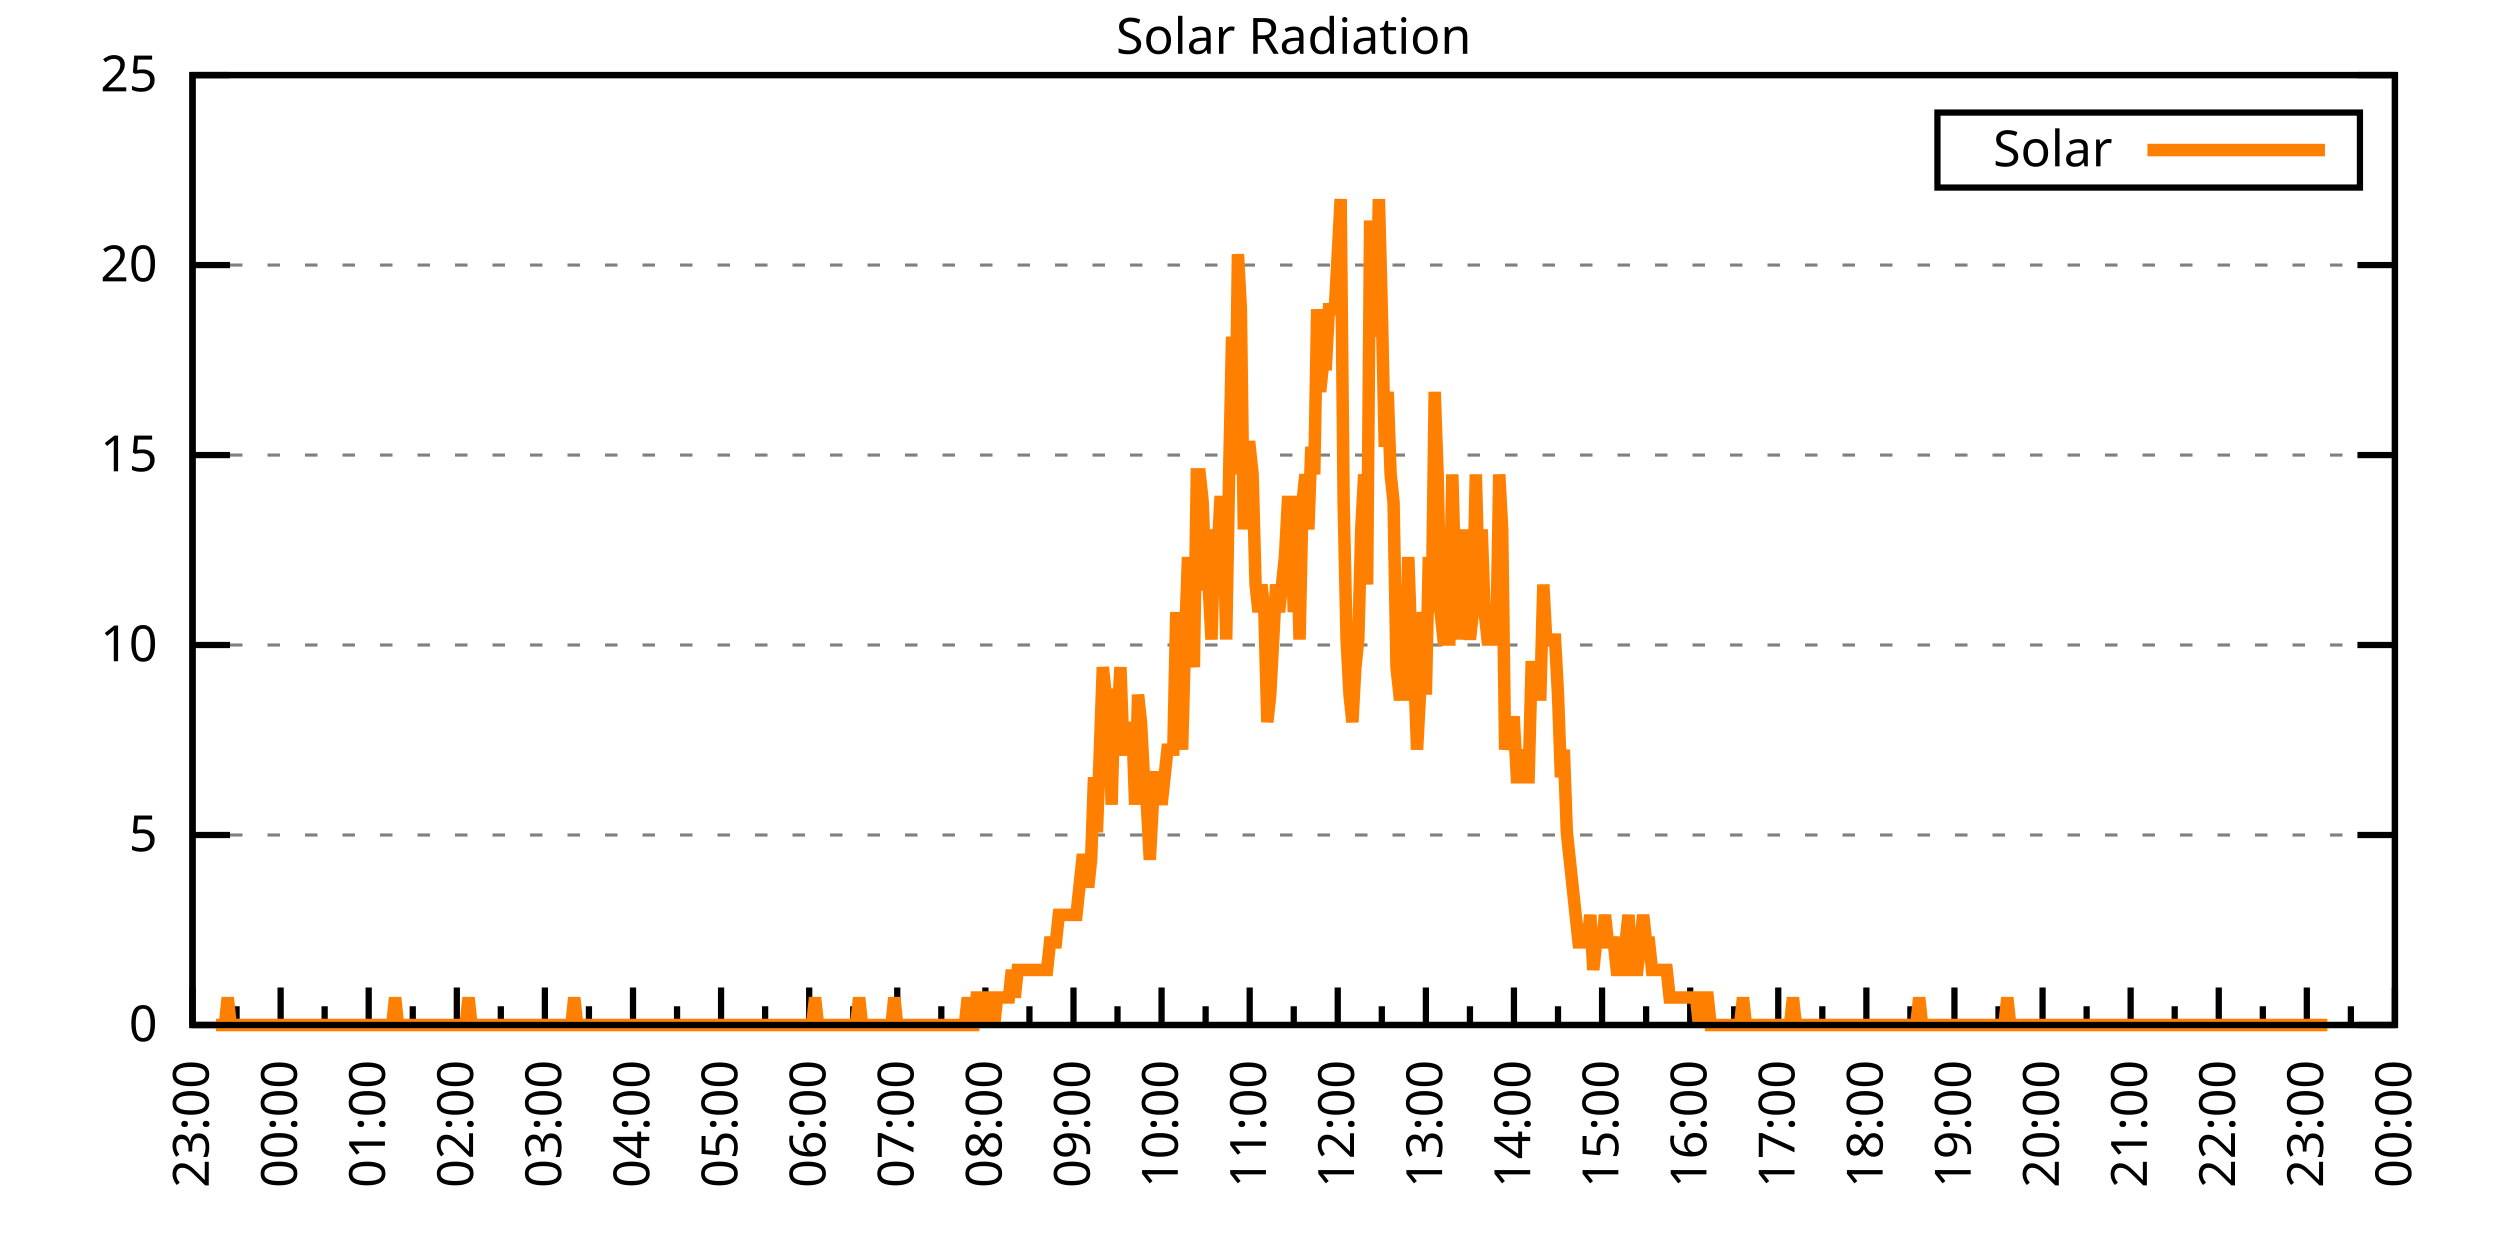
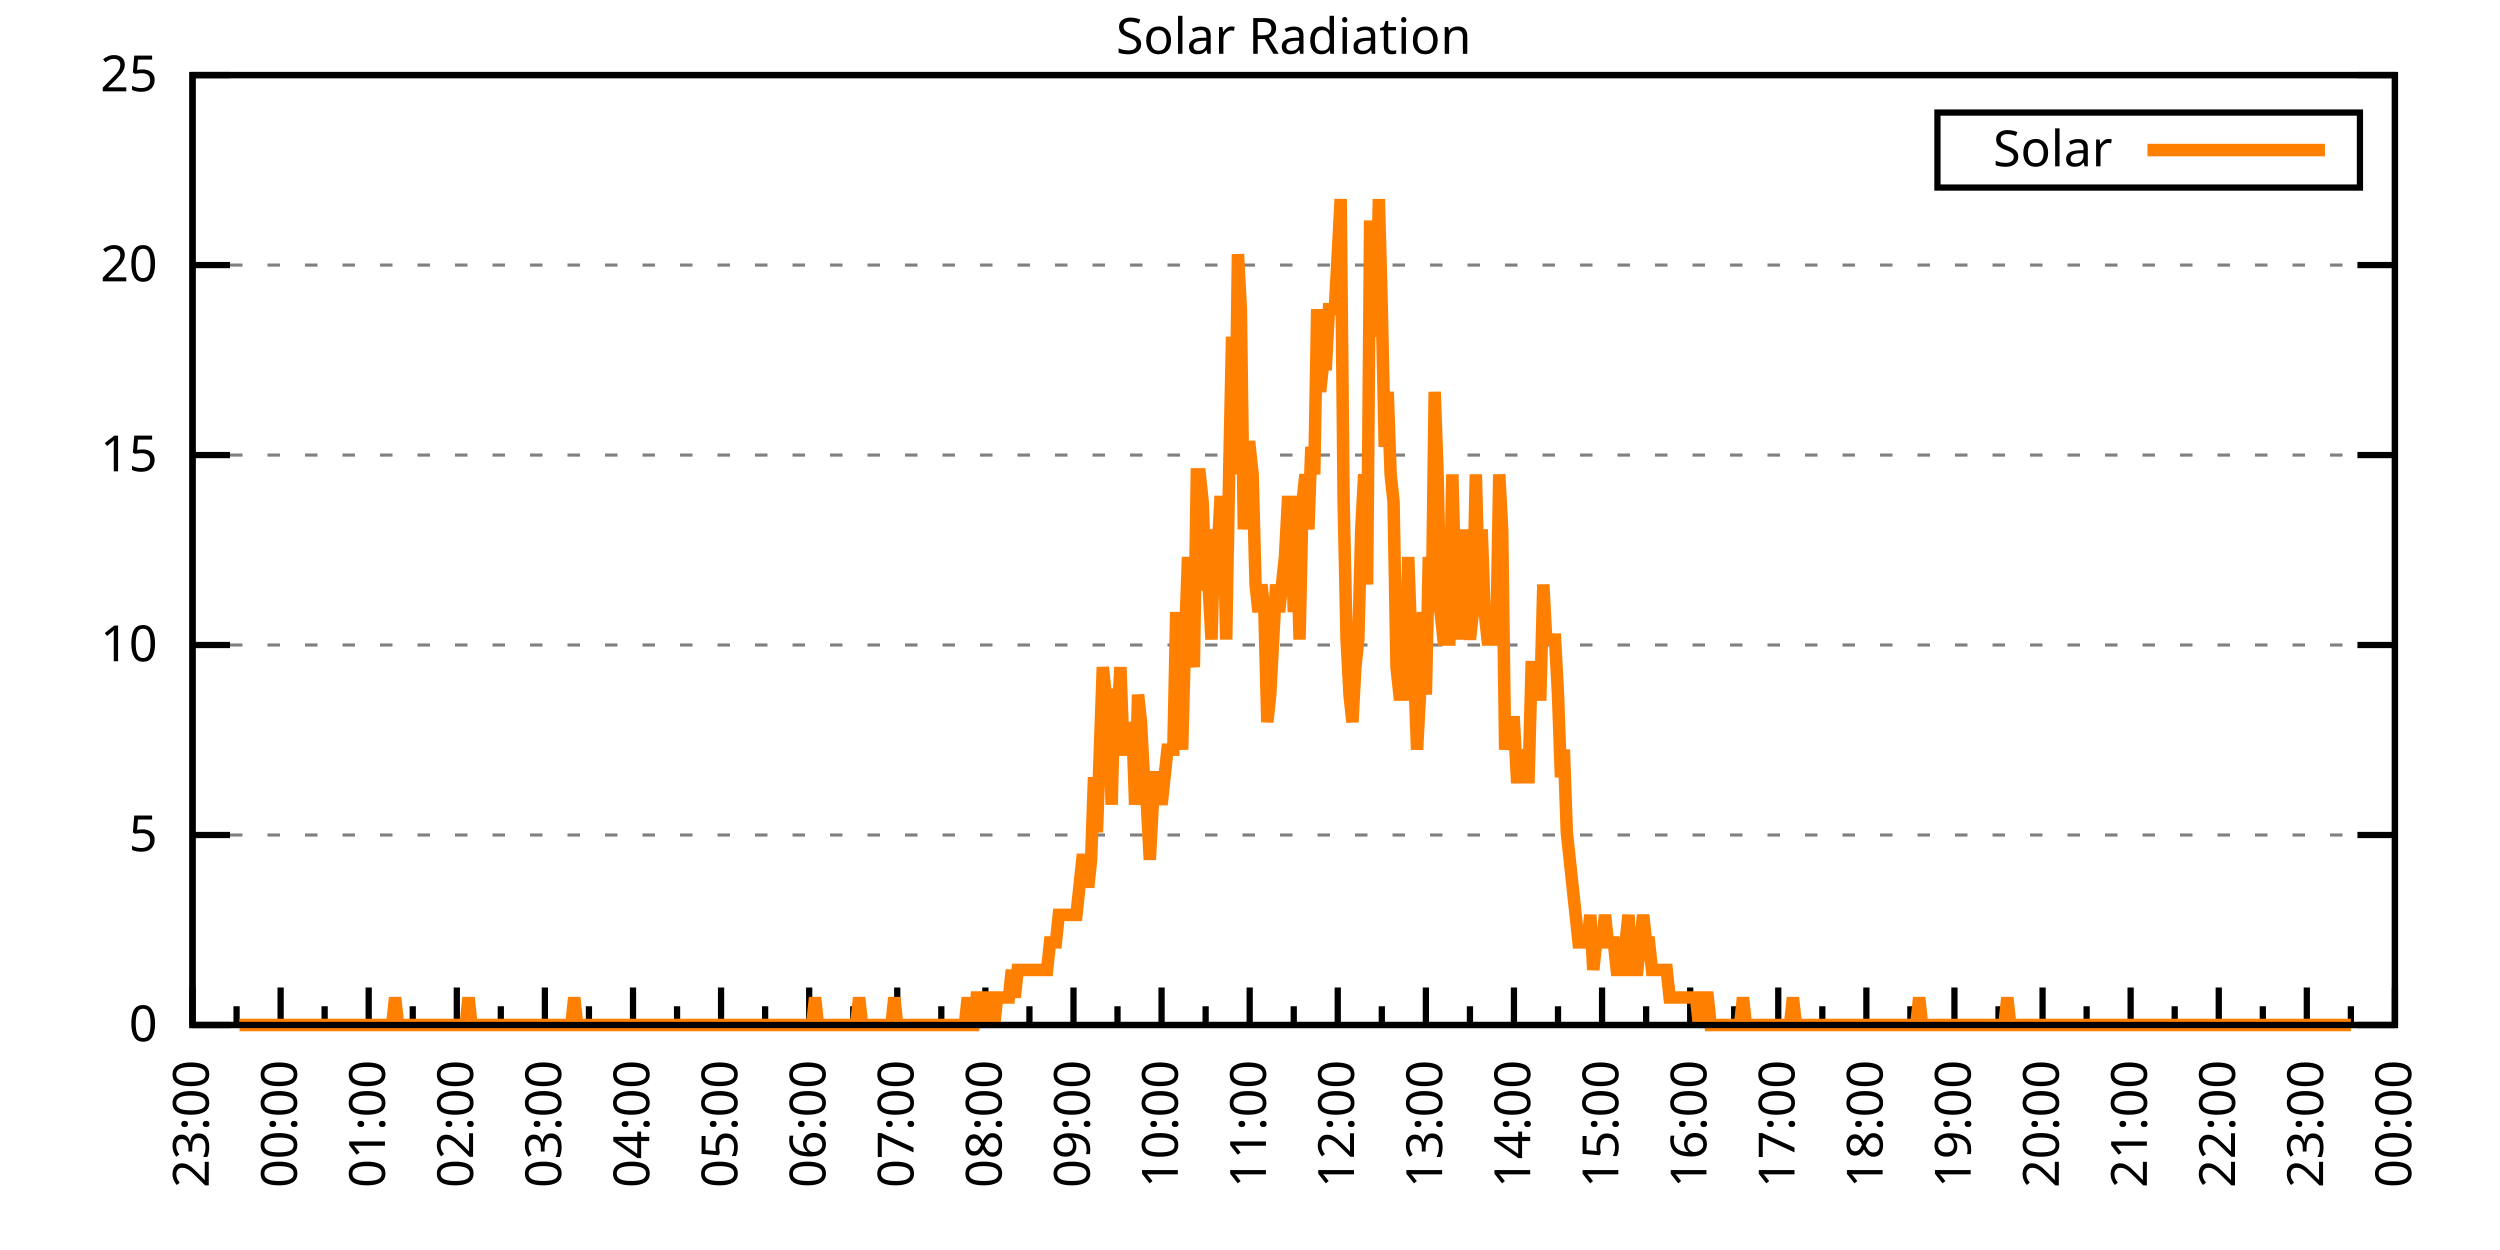
<svg xmlns="http://www.w3.org/2000/svg" xmlns:xlink="http://www.w3.org/1999/xlink" width="400" height="200" viewBox="0 0 400 200">
  <g id="gnuplot_canvas">
    <rect x="0" y="0" width="400" height="200" fill="none" />
    <defs>
      <circle id="gpDot" r="0.5" stroke-width="0.5" stroke="currentColor" />
      <path id="gpPt0" stroke-width="0.333" stroke="currentColor" d="M-1,0 h2 M0,-1 v2" />
      <path id="gpPt1" stroke-width="0.333" stroke="currentColor" d="M-1,-1 L1,1 M1,-1 L-1,1" />
      <path id="gpPt2" stroke-width="0.333" stroke="currentColor" d="M-1,0 L1,0 M0,-1 L0,1 M-1,-1 L1,1 M-1,1 L1,-1" />
      <rect id="gpPt3" stroke-width="0.333" stroke="currentColor" x="-1" y="-1" width="2" height="2" />
      <rect id="gpPt4" stroke-width="0.333" stroke="currentColor" fill="currentColor" x="-1" y="-1" width="2" height="2" />
      <circle id="gpPt5" stroke-width="0.333" stroke="currentColor" cx="0" cy="0" r="1" />
      <use xlink:href="#gpPt5" id="gpPt6" fill="currentColor" stroke="none" />
      <path id="gpPt7" stroke-width="0.333" stroke="currentColor" d="M0,-1.33 L-1.33,0.67 L1.33,0.67 z" />
      <use xlink:href="#gpPt7" id="gpPt8" fill="currentColor" stroke="none" />
      <use xlink:href="#gpPt7" id="gpPt9" stroke="currentColor" transform="rotate(180)" />
      <use xlink:href="#gpPt9" id="gpPt10" fill="currentColor" stroke="none" />
      <use xlink:href="#gpPt3" id="gpPt11" stroke="currentColor" transform="rotate(45)" />
      <use xlink:href="#gpPt11" id="gpPt12" fill="currentColor" stroke="none" />
      <path id="gpPt13" stroke-width="0.333" stroke="currentColor" d="M0,1.330 L1.265,0.411 L0.782,-1.067 L-0.782,-1.076 L-1.265,0.411 z" />
      <use xlink:href="#gpPt13" id="gpPt14" fill="currentColor" stroke="none" />
      <filter id="textbox" filterUnits="objectBoundingBox" x="0" y="0" height="1" width="1">
        <feFlood flood-color="white" flood-opacity="1" result="bgnd" />
        <feComposite in="SourceGraphic" in2="bgnd" operator="atop" />
      </filter>
      <filter id="greybox" filterUnits="objectBoundingBox" x="0" y="0" height="1" width="1">
        <feFlood flood-color="lightgrey" flood-opacity="1" result="grey" />
        <feComposite in="SourceGraphic" in2="grey" operator="atop" />
      </filter>
    </defs>
    <g fill="none" color="white" stroke="currentColor" stroke-width="1.00" stroke-linecap="butt" stroke-linejoin="miter">
</g>
    <g fill="none" color="black" stroke="currentColor" stroke-width="1.00" stroke-linecap="butt" stroke-linejoin="miter">
      <g stroke="none" shape-rendering="crispEdges">
        <polygon fill="rgb(255, 255, 255)" points="30.80,164.00 383.18,164.00 383.18,12.02 30.80,12.02 " />
      </g>
    </g>
    <g fill="none" color="black" stroke="currentColor" stroke-width="1.00" stroke-linecap="butt" stroke-linejoin="miter">
</g>
    <g fill="none" color="black" stroke="black" stroke-width="0.50" stroke-linecap="butt" stroke-linejoin="miter">
</g>
    <g fill="none" color="gray" stroke="currentColor" stroke-width="0.50" stroke-linecap="butt" stroke-linejoin="miter">
      <path stroke="gray" stroke-dasharray="2,4" class="gridline" d="M30.80,164.00 L383.19,164.00  " />
    </g>
    <g fill="none" color="gray" stroke="gray" stroke-width="1.00" stroke-linecap="butt" stroke-linejoin="miter">
</g>
    <g fill="none" color="black" stroke="currentColor" stroke-width="1.00" stroke-linecap="butt" stroke-linejoin="miter">
      <path stroke="black" d="M30.80,164.00 L36.80,164.00 M383.19,164.00 L377.19,164.00  " />
      <g transform="translate(25.20,166.60)" stroke="none" fill="black" font-family="Sans" font-size="8.00" text-anchor="end">
        <text>
          <tspan font-family="Sans"> 0</tspan>
        </text>
      </g>
    </g>
    <g fill="none" color="black" stroke="currentColor" stroke-width="1.00" stroke-linecap="butt" stroke-linejoin="miter">
</g>
    <g fill="none" color="black" stroke="black" stroke-width="0.50" stroke-linecap="butt" stroke-linejoin="miter">
</g>
    <g fill="none" color="gray" stroke="currentColor" stroke-width="0.50" stroke-linecap="butt" stroke-linejoin="miter">
      <path stroke="gray" stroke-dasharray="2,4" class="gridline" d="M30.80,133.60 L383.19,133.60  " />
    </g>
    <g fill="none" color="gray" stroke="gray" stroke-width="1.00" stroke-linecap="butt" stroke-linejoin="miter">
</g>
    <g fill="none" color="black" stroke="currentColor" stroke-width="1.00" stroke-linecap="butt" stroke-linejoin="miter">
      <path stroke="black" d="M30.80,133.60 L36.80,133.60 M383.19,133.60 L377.19,133.60  " />
      <g transform="translate(25.20,136.20)" stroke="none" fill="black" font-family="Sans" font-size="8.00" text-anchor="end">
        <text>
          <tspan font-family="Sans"> 5</tspan>
        </text>
      </g>
    </g>
    <g fill="none" color="black" stroke="currentColor" stroke-width="1.00" stroke-linecap="butt" stroke-linejoin="miter">
</g>
    <g fill="none" color="black" stroke="black" stroke-width="0.50" stroke-linecap="butt" stroke-linejoin="miter">
</g>
    <g fill="none" color="gray" stroke="currentColor" stroke-width="0.50" stroke-linecap="butt" stroke-linejoin="miter">
      <path stroke="gray" stroke-dasharray="2,4" class="gridline" d="M30.80,103.20 L383.19,103.20  " />
    </g>
    <g fill="none" color="gray" stroke="gray" stroke-width="1.00" stroke-linecap="butt" stroke-linejoin="miter">
</g>
    <g fill="none" color="black" stroke="currentColor" stroke-width="1.00" stroke-linecap="butt" stroke-linejoin="miter">
      <path stroke="black" d="M30.80,103.20 L36.80,103.20 M383.19,103.20 L377.19,103.20  " />
      <g transform="translate(25.20,105.80)" stroke="none" fill="black" font-family="Sans" font-size="8.00" text-anchor="end">
        <text>
          <tspan font-family="Sans"> 10</tspan>
        </text>
      </g>
    </g>
    <g fill="none" color="black" stroke="currentColor" stroke-width="1.00" stroke-linecap="butt" stroke-linejoin="miter">
</g>
    <g fill="none" color="black" stroke="black" stroke-width="0.50" stroke-linecap="butt" stroke-linejoin="miter">
</g>
    <g fill="none" color="gray" stroke="currentColor" stroke-width="0.50" stroke-linecap="butt" stroke-linejoin="miter">
      <path stroke="gray" stroke-dasharray="2,4" class="gridline" d="M30.80,72.81 L383.19,72.81  " />
    </g>
    <g fill="none" color="gray" stroke="gray" stroke-width="1.00" stroke-linecap="butt" stroke-linejoin="miter">
</g>
    <g fill="none" color="black" stroke="currentColor" stroke-width="1.00" stroke-linecap="butt" stroke-linejoin="miter">
      <path stroke="black" d="M30.80,72.81 L36.80,72.81 M383.19,72.81 L377.19,72.81  " />
      <g transform="translate(25.20,75.41)" stroke="none" fill="black" font-family="Sans" font-size="8.00" text-anchor="end">
        <text>
          <tspan font-family="Sans"> 15</tspan>
        </text>
      </g>
    </g>
    <g fill="none" color="black" stroke="currentColor" stroke-width="1.00" stroke-linecap="butt" stroke-linejoin="miter">
</g>
    <g fill="none" color="black" stroke="black" stroke-width="0.50" stroke-linecap="butt" stroke-linejoin="miter">
</g>
    <g fill="none" color="gray" stroke="currentColor" stroke-width="0.50" stroke-linecap="butt" stroke-linejoin="miter">
      <path stroke="gray" stroke-dasharray="2,4" class="gridline" d="M30.80,42.41 L383.19,42.41  " />
    </g>
    <g fill="none" color="gray" stroke="gray" stroke-width="1.00" stroke-linecap="butt" stroke-linejoin="miter">
</g>
    <g fill="none" color="black" stroke="currentColor" stroke-width="1.00" stroke-linecap="butt" stroke-linejoin="miter">
      <path stroke="black" d="M30.80,42.41 L36.80,42.41 M383.19,42.41 L377.19,42.41  " />
      <g transform="translate(25.20,45.01)" stroke="none" fill="black" font-family="Sans" font-size="8.00" text-anchor="end">
        <text>
          <tspan font-family="Sans"> 20</tspan>
        </text>
      </g>
    </g>
    <g fill="none" color="black" stroke="currentColor" stroke-width="1.00" stroke-linecap="butt" stroke-linejoin="miter">
</g>
    <g fill="none" color="black" stroke="black" stroke-width="0.50" stroke-linecap="butt" stroke-linejoin="miter">
</g>
    <g fill="none" color="gray" stroke="currentColor" stroke-width="0.50" stroke-linecap="butt" stroke-linejoin="miter">
      <path stroke="gray" stroke-dasharray="2,4" class="gridline" d="M30.80,12.01 L383.19,12.01  " />
    </g>
    <g fill="none" color="gray" stroke="gray" stroke-width="1.00" stroke-linecap="butt" stroke-linejoin="miter">
</g>
    <g fill="none" color="black" stroke="currentColor" stroke-width="1.00" stroke-linecap="butt" stroke-linejoin="miter">
      <path stroke="black" d="M30.80,12.01 L36.80,12.01 M383.19,12.01 L377.19,12.01  " />
      <g transform="translate(25.20,14.61)" stroke="none" fill="black" font-family="Sans" font-size="8.00" text-anchor="end">
        <text>
          <tspan font-family="Sans"> 25</tspan>
        </text>
      </g>
    </g>
    <g fill="none" color="black" stroke="currentColor" stroke-width="1.00" stroke-linecap="butt" stroke-linejoin="miter">
      <path stroke="black" d="M30.80,164.00 L30.80,158.00  " />
      <g transform="translate(33.40,169.60) rotate(270)" stroke="none" fill="black" font-family="Sans" font-size="8.00" text-anchor="end">
        <text>
          <tspan font-family="Sans">23:00</tspan>
        </text>
      </g>
    </g>
    <g fill="none" color="black" stroke="currentColor" stroke-width="1.00" stroke-linecap="butt" stroke-linejoin="miter">
      <path stroke="black" d="M37.85,164.00 L37.85,161.00 M44.90,164.00 L44.90,158.00  " />
      <g transform="translate(47.50,169.60) rotate(270)" stroke="none" fill="black" font-family="Sans" font-size="8.00" text-anchor="end">
        <text>
          <tspan font-family="Sans">00:00</tspan>
        </text>
      </g>
    </g>
    <g fill="none" color="black" stroke="currentColor" stroke-width="1.00" stroke-linecap="butt" stroke-linejoin="miter">
      <path stroke="black" d="M51.94,164.00 L51.94,161.00 M58.99,164.00 L58.99,158.00  " />
      <g transform="translate(61.59,169.60) rotate(270)" stroke="none" fill="black" font-family="Sans" font-size="8.00" text-anchor="end">
        <text>
          <tspan font-family="Sans">01:00</tspan>
        </text>
      </g>
    </g>
    <g fill="none" color="black" stroke="currentColor" stroke-width="1.00" stroke-linecap="butt" stroke-linejoin="miter">
      <path stroke="black" d="M66.04,164.00 L66.04,161.00 M73.09,164.00 L73.09,158.00  " />
      <g transform="translate(75.69,169.60) rotate(270)" stroke="none" fill="black" font-family="Sans" font-size="8.00" text-anchor="end">
        <text>
          <tspan font-family="Sans">02:00</tspan>
        </text>
      </g>
    </g>
    <g fill="none" color="black" stroke="currentColor" stroke-width="1.00" stroke-linecap="butt" stroke-linejoin="miter">
      <path stroke="black" d="M80.13,164.00 L80.13,161.00 M87.18,164.00 L87.18,158.00  " />
      <g transform="translate(89.78,169.60) rotate(270)" stroke="none" fill="black" font-family="Sans" font-size="8.00" text-anchor="end">
        <text>
          <tspan font-family="Sans">03:00</tspan>
        </text>
      </g>
    </g>
    <g fill="none" color="black" stroke="currentColor" stroke-width="1.00" stroke-linecap="butt" stroke-linejoin="miter">
      <path stroke="black" d="M94.23,164.00 L94.23,161.00 M101.28,164.00 L101.28,158.00  " />
      <g transform="translate(103.88,169.60) rotate(270)" stroke="none" fill="black" font-family="Sans" font-size="8.00" text-anchor="end">
        <text>
          <tspan font-family="Sans">04:00</tspan>
        </text>
      </g>
    </g>
    <g fill="none" color="black" stroke="currentColor" stroke-width="1.00" stroke-linecap="butt" stroke-linejoin="miter">
      <path stroke="black" d="M108.33,164.00 L108.33,161.00 M115.37,164.00 L115.37,158.00  " />
      <g transform="translate(117.97,169.60) rotate(270)" stroke="none" fill="black" font-family="Sans" font-size="8.00" text-anchor="end">
        <text>
          <tspan font-family="Sans">05:00</tspan>
        </text>
      </g>
    </g>
    <g fill="none" color="black" stroke="currentColor" stroke-width="1.00" stroke-linecap="butt" stroke-linejoin="miter">
      <path stroke="black" d="M122.42,164.00 L122.42,161.00 M129.47,164.00 L129.47,158.00  " />
      <g transform="translate(132.07,169.60) rotate(270)" stroke="none" fill="black" font-family="Sans" font-size="8.00" text-anchor="end">
        <text>
          <tspan font-family="Sans">06:00</tspan>
        </text>
      </g>
    </g>
    <g fill="none" color="black" stroke="currentColor" stroke-width="1.00" stroke-linecap="butt" stroke-linejoin="miter">
      <path stroke="black" d="M136.52,164.00 L136.52,161.00 M143.56,164.00 L143.56,158.00  " />
      <g transform="translate(146.16,169.60) rotate(270)" stroke="none" fill="black" font-family="Sans" font-size="8.00" text-anchor="end">
        <text>
          <tspan font-family="Sans">07:00</tspan>
        </text>
      </g>
    </g>
    <g fill="none" color="black" stroke="currentColor" stroke-width="1.00" stroke-linecap="butt" stroke-linejoin="miter">
      <path stroke="black" d="M150.61,164.00 L150.61,161.00 M157.66,164.00 L157.66,158.00  " />
      <g transform="translate(160.26,169.60) rotate(270)" stroke="none" fill="black" font-family="Sans" font-size="8.00" text-anchor="end">
        <text>
          <tspan font-family="Sans">08:00</tspan>
        </text>
      </g>
    </g>
    <g fill="none" color="black" stroke="currentColor" stroke-width="1.00" stroke-linecap="butt" stroke-linejoin="miter">
      <path stroke="black" d="M164.71,164.00 L164.71,161.00 M171.76,164.00 L171.76,158.00  " />
      <g transform="translate(174.36,169.60) rotate(270)" stroke="none" fill="black" font-family="Sans" font-size="8.00" text-anchor="end">
        <text>
          <tspan font-family="Sans">09:00</tspan>
        </text>
      </g>
    </g>
    <g fill="none" color="black" stroke="currentColor" stroke-width="1.00" stroke-linecap="butt" stroke-linejoin="miter">
      <path stroke="black" d="M178.80,164.00 L178.80,161.00 M185.85,164.00 L185.85,158.00  " />
      <g transform="translate(188.45,169.60) rotate(270)" stroke="none" fill="black" font-family="Sans" font-size="8.00" text-anchor="end">
        <text>
          <tspan font-family="Sans">10:00</tspan>
        </text>
      </g>
    </g>
    <g fill="none" color="black" stroke="currentColor" stroke-width="1.00" stroke-linecap="butt" stroke-linejoin="miter">
      <path stroke="black" d="M192.90,164.00 L192.90,161.00 M199.95,164.00 L199.95,158.00  " />
      <g transform="translate(202.55,169.60) rotate(270)" stroke="none" fill="black" font-family="Sans" font-size="8.00" text-anchor="end">
        <text>
          <tspan font-family="Sans">11:00</tspan>
        </text>
      </g>
    </g>
    <g fill="none" color="black" stroke="currentColor" stroke-width="1.00" stroke-linecap="butt" stroke-linejoin="miter">
      <path stroke="black" d="M207.00,164.00 L207.00,161.00 M214.04,164.00 L214.04,158.00  " />
      <g transform="translate(216.64,169.60) rotate(270)" stroke="none" fill="black" font-family="Sans" font-size="8.00" text-anchor="end">
        <text>
          <tspan font-family="Sans">12:00</tspan>
        </text>
      </g>
    </g>
    <g fill="none" color="black" stroke="currentColor" stroke-width="1.00" stroke-linecap="butt" stroke-linejoin="miter">
      <path stroke="black" d="M221.09,164.00 L221.09,161.00 M228.14,164.00 L228.14,158.00  " />
      <g transform="translate(230.74,169.60) rotate(270)" stroke="none" fill="black" font-family="Sans" font-size="8.00" text-anchor="end">
        <text>
          <tspan font-family="Sans">13:00</tspan>
        </text>
      </g>
    </g>
    <g fill="none" color="black" stroke="currentColor" stroke-width="1.00" stroke-linecap="butt" stroke-linejoin="miter">
      <path stroke="black" d="M235.19,164.00 L235.19,161.00 M242.23,164.00 L242.23,158.00  " />
      <g transform="translate(244.83,169.60) rotate(270)" stroke="none" fill="black" font-family="Sans" font-size="8.00" text-anchor="end">
        <text>
          <tspan font-family="Sans">14:00</tspan>
        </text>
      </g>
    </g>
    <g fill="none" color="black" stroke="currentColor" stroke-width="1.00" stroke-linecap="butt" stroke-linejoin="miter">
      <path stroke="black" d="M249.28,164.00 L249.28,161.00 M256.33,164.00 L256.33,158.00  " />
      <g transform="translate(258.93,169.60) rotate(270)" stroke="none" fill="black" font-family="Sans" font-size="8.00" text-anchor="end">
        <text>
          <tspan font-family="Sans">15:00</tspan>
        </text>
      </g>
    </g>
    <g fill="none" color="black" stroke="currentColor" stroke-width="1.00" stroke-linecap="butt" stroke-linejoin="miter">
      <path stroke="black" d="M263.38,164.00 L263.38,161.00 M270.43,164.00 L270.43,158.00  " />
      <g transform="translate(273.03,169.60) rotate(270)" stroke="none" fill="black" font-family="Sans" font-size="8.00" text-anchor="end">
        <text>
          <tspan font-family="Sans">16:00</tspan>
        </text>
      </g>
    </g>
    <g fill="none" color="black" stroke="currentColor" stroke-width="1.00" stroke-linecap="butt" stroke-linejoin="miter">
      <path stroke="black" d="M277.47,164.00 L277.47,161.00 M284.52,164.00 L284.52,158.00  " />
      <g transform="translate(287.12,169.60) rotate(270)" stroke="none" fill="black" font-family="Sans" font-size="8.00" text-anchor="end">
        <text>
          <tspan font-family="Sans">17:00</tspan>
        </text>
      </g>
    </g>
    <g fill="none" color="black" stroke="currentColor" stroke-width="1.00" stroke-linecap="butt" stroke-linejoin="miter">
      <path stroke="black" d="M291.57,164.00 L291.57,161.00 M298.62,164.00 L298.62,158.00  " />
      <g transform="translate(301.22,169.60) rotate(270)" stroke="none" fill="black" font-family="Sans" font-size="8.00" text-anchor="end">
        <text>
          <tspan font-family="Sans">18:00</tspan>
        </text>
      </g>
    </g>
    <g fill="none" color="black" stroke="currentColor" stroke-width="1.00" stroke-linecap="butt" stroke-linejoin="miter">
      <path stroke="black" d="M305.66,164.00 L305.66,161.00 M312.71,164.00 L312.71,158.00  " />
      <g transform="translate(315.31,169.60) rotate(270)" stroke="none" fill="black" font-family="Sans" font-size="8.00" text-anchor="end">
        <text>
          <tspan font-family="Sans">19:00</tspan>
        </text>
      </g>
    </g>
    <g fill="none" color="black" stroke="currentColor" stroke-width="1.00" stroke-linecap="butt" stroke-linejoin="miter">
      <path stroke="black" d="M319.76,164.00 L319.76,161.00 M326.81,164.00 L326.81,158.00  " />
      <g transform="translate(329.41,169.60) rotate(270)" stroke="none" fill="black" font-family="Sans" font-size="8.00" text-anchor="end">
        <text>
          <tspan font-family="Sans">20:00</tspan>
        </text>
      </g>
    </g>
    <g fill="none" color="black" stroke="currentColor" stroke-width="1.00" stroke-linecap="butt" stroke-linejoin="miter">
      <path stroke="black" d="M333.86,164.00 L333.86,161.00 M340.90,164.00 L340.90,158.00  " />
      <g transform="translate(343.50,169.60) rotate(270)" stroke="none" fill="black" font-family="Sans" font-size="8.00" text-anchor="end">
        <text>
          <tspan font-family="Sans">21:00</tspan>
        </text>
      </g>
    </g>
    <g fill="none" color="black" stroke="currentColor" stroke-width="1.00" stroke-linecap="butt" stroke-linejoin="miter">
      <path stroke="black" d="M347.95,164.00 L347.95,161.00 M355.00,164.00 L355.00,158.00  " />
      <g transform="translate(357.60,169.60) rotate(270)" stroke="none" fill="black" font-family="Sans" font-size="8.00" text-anchor="end">
        <text>
          <tspan font-family="Sans">22:00</tspan>
        </text>
      </g>
    </g>
    <g fill="none" color="black" stroke="currentColor" stroke-width="1.00" stroke-linecap="butt" stroke-linejoin="miter">
      <path stroke="black" d="M362.05,164.00 L362.05,161.00 M369.09,164.00 L369.09,158.00  " />
      <g transform="translate(371.69,169.60) rotate(270)" stroke="none" fill="black" font-family="Sans" font-size="8.00" text-anchor="end">
        <text>
          <tspan font-family="Sans">23:00</tspan>
        </text>
      </g>
    </g>
    <g fill="none" color="black" stroke="currentColor" stroke-width="1.00" stroke-linecap="butt" stroke-linejoin="miter">
      <path stroke="black" d="M376.14,164.00 L376.14,161.00 M383.19,164.00 L383.19,158.00  " />
      <g transform="translate(385.79,169.60) rotate(270)" stroke="none" fill="black" font-family="Sans" font-size="8.00" text-anchor="end">
        <text>
          <tspan font-family="Sans">00:00</tspan>
        </text>
      </g>
    </g>
    <g fill="none" color="black" stroke="currentColor" stroke-width="1.00" stroke-linecap="butt" stroke-linejoin="miter">
</g>
    <g fill="none" color="black" stroke="currentColor" stroke-width="1.00" stroke-linecap="butt" stroke-linejoin="miter">
      <path stroke="black" d="M30.80,12.01 L30.80,164.00 L383.19,164.00 L383.19,12.01 L30.80,12.01 Z  " />
    </g>
    <g fill="none" color="black" stroke="currentColor" stroke-width="1.00" stroke-linecap="butt" stroke-linejoin="miter">
      <g transform="translate(6.80,88.01) rotate(270)" stroke="none" fill="black" font-family="Sans" font-size="8.00" text-anchor="middle">
        <text />
      </g>
    </g>
    <g fill="none" color="black" stroke="currentColor" stroke-width="1.00" stroke-linecap="butt" stroke-linejoin="miter">
</g>
    <g fill="none" color="black" stroke="currentColor" stroke-width="1.00" stroke-linecap="butt" stroke-linejoin="miter">
      <path stroke="black" d="M309.99,30.01 L309.99,18.01 L377.59,18.01 L377.59,30.01 L309.99,30.01 Z  " />
    </g>
    <g id="Solar_Radiation_plot_1">
      <g fill="none" color="white" stroke="black" stroke-width="2.00" stroke-linecap="butt" stroke-linejoin="miter">
</g>
      <g fill="none" color="black" stroke="currentColor" stroke-width="2.00" stroke-linecap="butt" stroke-linejoin="miter">
        <g transform="translate(337.99,26.61)" stroke="none" fill="black" font-family="Sans" font-size="8.00" text-anchor="end">
          <text>
            <tspan font-family="Sans">Solar</tspan>
          </text>
        </g>
      </g>
      <g fill="none" color="black" stroke="currentColor" stroke-width="2.00" stroke-linecap="butt" stroke-linejoin="miter">
-         <path stroke="rgb(255, 127,   0)" d="M343.59,24.01 L371.99,24.01 M34.56,164.00 L35.03,164.00 L35.50,164.00 L35.97,164.00 L36.44,159.60 L36.91,164.00   L37.38,164.00 L37.85,164.00 L38.32,164.00 L38.79,164.00 L39.26,164.00 L39.73,164.00 L40.20,164.00 L40.67,164.00   L41.14,164.00 L41.61,164.00 L42.08,164.00 L42.55,164.00 L43.02,164.00 L43.49,164.00 L43.96,164.00 L44.43,164.00   L44.90,164.00 L45.37,164.00 L45.84,164.00 L46.31,164.00 L46.78,164.00 L47.24,164.00 L47.71,164.00 L48.18,164.00   L48.65,164.00 L49.12,164.00 L49.59,164.00 L50.06,164.00 L50.53,164.00 L51.00,164.00 L51.47,164.00 L51.94,164.00   L52.41,164.00 L52.88,164.00 L53.35,164.00 L53.82,164.00 L54.29,164.00 L54.76,164.00 L55.23,164.00 L55.70,164.00   L56.17,164.00 L56.64,164.00 L57.11,164.00 L57.58,164.00 L58.05,164.00 L58.52,164.00 L58.99,164.00 L59.46,164.00   L59.93,164.00 L60.40,164.00 L60.87,164.00 L61.34,164.00 L61.81,164.00 L62.28,164.00 L62.75,164.00 L63.22,159.60   L63.69,164.00 L64.16,164.00 L64.63,164.00 L65.10,164.00 L65.57,164.00 L66.04,164.00 L66.51,164.00 L66.98,164.00   L67.45,164.00 L67.92,164.00 L68.39,164.00 L68.86,164.00 L69.33,164.00 L69.80,164.00 L70.27,164.00 L70.74,164.00   L71.21,164.00 L71.68,164.00 L72.15,164.00 L72.62,164.00 L73.09,164.00 L73.56,164.00 L74.03,164.00 L74.50,164.00   L74.97,159.60 L75.44,164.00 L75.91,164.00 L76.38,164.00 L76.85,164.00 L77.32,164.00 L77.79,164.00 L78.26,164.00   L78.73,164.00 L79.19,164.00 L79.66,164.00 L80.13,164.00 L80.60,164.00 L81.07,164.00 L81.54,164.00 L82.01,164.00   L82.48,164.00 L82.95,164.00 L83.42,164.00 L83.89,164.00 L84.36,164.00 L84.83,164.00 L85.30,164.00 L85.77,164.00   L86.24,164.00 L86.71,164.00 L87.18,164.00 L87.65,164.00 L88.12,164.00 L88.59,164.00 L89.06,164.00 L89.53,164.00   L90.00,164.00 L90.47,164.00 L90.94,164.00 L91.41,164.00 L91.88,159.60 L92.35,164.00 L92.82,164.00 L93.29,164.00   L93.76,164.00 L94.23,164.00 L94.70,164.00 L95.17,164.00 L95.64,164.00 L96.11,164.00 L96.58,164.00 L97.05,164.00   L97.52,164.00 L97.99,164.00 L98.46,164.00 L98.93,164.00 L99.40,164.00 L99.87,164.00 L100.34,164.00 L100.81,164.00   L101.28,164.00 L101.75,164.00 L102.22,164.00 L102.69,164.00 L103.16,164.00 L103.63,164.00 L104.10,164.00 L104.57,164.00   L105.04,164.00 L105.51,164.00 L105.98,164.00 L106.45,164.00 L106.92,164.00 L107.39,164.00 L107.86,164.00 L108.33,164.00   L108.80,164.00 L109.27,164.00 L109.74,164.00 L110.21,164.00 L110.68,164.00 L111.14,164.00 L111.61,164.00 L112.08,164.00   L112.55,164.00 L113.02,164.00 L113.49,164.00 L113.96,164.00 L114.43,164.00 L114.90,164.00 L115.37,164.00 L115.84,164.00   L116.31,164.00 L116.78,164.00 L117.25,164.00 L117.72,164.00 L118.19,164.00 L118.66,164.00 L119.13,164.00 L119.60,164.00   L120.07,164.00 L120.54,164.00 L121.01,164.00 L121.48,164.00 L121.95,164.00 L122.42,164.00 L122.89,164.00 L123.36,164.00   L123.83,164.00 L124.30,164.00 L124.77,164.00 L125.24,164.00 L125.71,164.00 L126.18,164.00 L126.65,164.00 L127.12,164.00   L127.59,164.00 L128.06,164.00 L128.53,164.00 L129.00,164.00 L129.47,164.00 L129.94,164.00 L130.41,159.60 L130.88,164.00   L131.35,164.00 L131.82,164.00 L132.29,164.00 L132.76,164.00 L133.23,164.00 L133.70,164.00 L134.17,164.00 L134.64,164.00   L135.11,164.00 L135.58,164.00 L136.05,164.00 L136.52,164.00 L136.99,164.00 L137.46,159.60 L137.93,164.00 L138.40,164.00   L138.87,164.00 L139.34,164.00 L139.81,164.00 L140.28,164.00 L140.75,164.00 L141.22,164.00 L141.69,164.00 L142.16,164.00   L142.63,164.00 L143.09,159.60 L143.56,164.00 L144.03,164.00 L144.50,164.00 L144.97,164.00 L145.44,164.00 L145.91,164.00   L146.38,164.00 L146.85,164.00 L147.32,164.00 L147.79,164.00 L148.26,164.00 L148.73,164.00 L149.20,164.00 L149.67,164.00   L150.14,164.00 L150.61,164.00 L151.08,164.00 L151.55,164.00 L152.02,164.00 L152.49,164.00 L152.96,164.00 L153.43,164.00   L153.90,164.00 L154.37,164.00 L154.84,159.60 L155.31,164.00 L155.78,164.00 L156.25,159.60 L156.72,159.60 L157.19,164.00   L157.66,159.60 L158.13,159.60 L158.60,159.60 L159.07,164.00 L159.54,159.60 L160.01,159.60 L160.48,159.60 L160.95,159.60   L161.42,159.60 L161.89,155.19 L162.36,159.60 L162.83,155.19 L163.30,155.19 L163.77,155.19 L164.24,155.19 L164.71,155.19   L165.18,155.19 L165.65,155.19 L166.12,155.19 L166.59,155.19 L167.06,155.19 L167.53,155.19 L168.00,150.79 L168.47,150.79   L168.94,150.79 L169.41,146.38 L169.88,146.38 L170.35,146.38 L170.82,146.38 L171.29,146.38 L171.76,146.38 L172.23,146.38   L172.70,141.98 L173.17,137.57 L173.64,137.57 L174.11,141.98 L174.58,137.57 L175.04,124.36 L175.51,133.17 L175.98,119.95   L176.45,106.74 L176.92,111.14 L177.39,111.14 L177.86,128.76 L178.33,111.14 L178.80,115.55 L179.27,106.74 L179.74,119.95   L180.21,119.95 L180.68,119.95 L181.15,115.55 L181.62,128.76 L182.09,111.14 L182.56,115.55 L183.03,124.36 L183.50,128.76   L183.97,137.57 L184.44,128.76 L184.91,124.36 L185.38,124.36 L185.85,128.76 L186.32,124.36 L186.79,119.95 L187.26,119.95   L187.73,119.95 L188.20,97.93 L188.67,111.14 L189.14,119.95 L189.61,102.33 L190.08,89.12 L190.55,102.33 L191.02,106.74   L191.49,75.90 L191.96,75.90 L192.43,80.31 L192.90,93.52 L193.37,93.52 L193.84,102.33 L194.31,84.71 L194.78,89.12   L195.25,80.31 L195.72,80.31 L196.19,102.33 L196.66,75.90 L197.13,53.88 L197.60,75.90 L198.07,40.66 L198.54,49.47   L199.01,84.71 L199.48,71.50 L199.95,71.50 L200.42,75.90 L200.89,93.52 L201.36,97.93 L201.83,93.52 L202.30,97.93   L202.77,115.55 L203.24,111.14 L203.71,102.33 L204.18,93.52 L204.65,97.93 L205.12,93.52 L205.59,89.12 L206.06,80.31   L206.53,80.31 L207.00,97.93 L207.46,84.71 L207.93,102.33 L208.40,80.31 L208.87,75.90 L209.34,84.71 L209.81,71.50   L210.28,75.90 L210.75,49.47 L211.22,62.69 L211.69,58.28 L212.16,58.28 L212.63,49.47 L213.10,49.47 L213.57,49.47   L214.04,40.66 L214.51,31.85 L214.98,80.31 L215.45,102.33 L215.92,111.14 L216.39,115.55 L216.86,106.74 L217.33,102.33   L217.80,84.71 L218.27,75.90 L218.74,93.52 L219.21,36.26 L219.68,36.26 L220.15,53.88 L220.62,31.85 L221.09,49.47   L221.56,71.50 L222.03,62.69 L222.50,75.90 L222.97,80.31 L223.44,106.74 L223.91,111.14 L224.38,111.14 L224.85,111.14   L225.32,89.12 L225.79,102.33 L226.26,106.74 L226.73,119.95 L227.20,111.14 L227.67,97.93 L228.14,111.14 L228.61,89.12   L229.08,97.93 L229.55,62.69 L230.02,75.90 L230.49,97.93 L230.96,102.33 L231.43,102.33 L231.90,102.33 L232.37,75.90   L232.84,93.52 L233.31,84.71 L233.78,102.33 L234.25,84.71 L234.72,97.93 L235.19,102.33 L235.66,97.93 L236.13,75.90   L236.60,93.52 L237.07,84.71 L237.54,97.93 L238.01,102.33 L238.48,102.33 L238.95,102.33 L239.41,102.33 L239.88,75.90   L240.35,84.71 L240.82,119.95 L241.29,115.55 L241.76,115.55 L242.23,115.55 L242.70,124.36 L243.17,124.36 L243.64,119.95   L244.11,124.36 L244.58,124.36 L245.05,106.74 L245.52,106.74 L245.99,111.14 L246.46,111.14 L246.93,93.52 L247.40,102.33   L247.87,102.33 L248.34,102.33 L248.81,102.33 L249.28,111.14 L249.75,124.36 L250.22,119.95 L250.69,133.17 L251.16,137.57   L251.63,141.98 L252.10,146.38 L252.57,150.79 L253.04,150.79 L253.51,150.79 L253.98,150.79 L254.45,146.38 L254.92,155.19   L255.39,150.79 L255.86,150.79 L256.33,150.79 L256.80,146.38 L257.27,150.79 L257.74,150.79 L258.21,150.79 L258.68,155.19   L259.15,155.19 L259.62,155.19 L260.09,150.79 L260.56,146.38 L261.03,155.19 L261.50,155.19 L261.97,155.19 L262.44,150.79   L262.91,146.38 L263.38,150.79 L263.85,150.79 L264.32,155.19 L264.79,155.19 L265.26,155.19 L265.73,155.19 L266.20,155.19   L266.67,155.19 L267.14,159.60 L267.61,159.60 L268.08,159.60 L268.55,159.60 L269.02,159.60 L269.49,159.60 L269.96,159.60   L270.43,159.60 L270.90,159.60 L271.36,159.60 L271.83,164.00 L272.30,159.60 L272.77,159.60 L273.24,159.60 L273.71,164.00   L274.18,164.00 L274.65,164.00 L275.12,164.00 L275.59,164.00 L276.06,164.00 L276.53,164.00 L277.00,164.00 L277.47,164.00   L277.94,164.00 L278.41,164.00 L278.88,159.60 L279.35,164.00 L279.82,164.00 L280.29,164.00 L280.76,164.00 L281.23,164.00   L281.70,164.00 L282.17,164.00 L282.64,164.00 L283.11,164.00 L283.58,164.00 L284.05,164.00 L284.52,164.00 L284.99,164.00   L285.46,164.00 L285.93,164.00 L286.40,164.00 L286.87,159.60 L287.34,164.00 L287.81,164.00 L288.28,164.00 L288.75,164.00   L289.22,164.00 L289.69,164.00 L290.16,164.00 L290.63,164.00 L291.10,164.00 L291.57,164.00 L292.04,164.00 L292.51,164.00   L292.98,164.00 L293.45,164.00 L293.92,164.00 L294.39,164.00 L294.86,164.00 L295.33,164.00 L295.80,164.00 L296.27,164.00   L296.74,164.00 L297.21,164.00 L297.68,164.00 L298.15,164.00 L298.62,164.00 L299.09,164.00 L299.56,164.00 L300.03,164.00   L300.50,164.00 L300.97,164.00 L301.44,164.00 L301.91,164.00 L302.38,164.00 L302.85,164.00 L303.31,164.00 L303.78,164.00   L304.25,164.00 L304.72,164.00 L305.19,164.00 L305.66,164.00 L306.13,164.00 L306.60,164.00 L307.07,159.60 L307.54,164.00   L308.01,164.00 L308.48,164.00 L308.95,164.00 L309.42,164.00 L309.89,164.00 L310.36,164.00 L310.83,164.00 L311.30,164.00   L311.77,164.00 L312.24,164.00 L312.71,164.00 L313.18,164.00 L313.65,164.00 L314.12,164.00 L314.59,164.00 L315.06,164.00   L315.53,164.00 L316.00,164.00 L316.47,164.00 L316.94,164.00 L317.41,164.00 L317.88,164.00 L318.35,164.00 L318.82,164.00   L319.29,164.00 L319.76,164.00 L320.23,164.00 L320.70,164.00 L321.17,159.60 L321.64,164.00 L322.11,164.00 L322.58,164.00   L323.05,164.00 L323.52,164.00 L323.99,164.00 L324.46,164.00 L324.93,164.00 L325.40,164.00 L325.87,164.00 L326.34,164.00   L326.81,164.00 L327.28,164.00 L327.75,164.00 L328.22,164.00 L328.69,164.00 L329.16,164.00 L329.63,164.00 L330.10,164.00   L330.57,164.00 L331.04,164.00 L331.51,164.00 L331.98,164.00 L332.45,164.00 L332.92,164.00 L333.39,164.00 L333.86,164.00   L334.33,164.00 L334.80,164.00 L335.26,164.00 L335.73,164.00 L336.20,164.00 L336.67,164.00 L337.14,164.00 L337.61,164.00   L338.08,164.00 L338.55,164.00 L339.02,164.00 L339.49,164.00 L339.96,164.00 L340.43,164.00 L340.90,164.00 L341.37,164.00   L341.84,164.00 L342.31,164.00 L342.78,164.00 L343.25,164.00 L343.72,164.00 L344.19,164.00 L344.66,164.00 L345.13,164.00   L345.60,164.00 L346.07,164.00 L346.54,164.00 L347.01,164.00 L347.48,164.00 L347.95,164.00 L348.42,164.00 L348.89,164.00   L349.36,164.00 L349.83,164.00 L350.30,164.00 L350.77,164.00 L351.24,164.00 L351.71,164.00 L352.18,164.00 L352.65,164.00   L353.12,164.00 L353.59,164.00 L354.06,164.00 L354.53,164.00 L355.00,164.00 L355.47,164.00 L355.94,164.00 L356.41,164.00   L356.88,164.00 L357.35,164.00 L357.82,164.00 L358.29,164.00 L358.76,164.00 L359.23,164.00 L359.70,164.00 L360.17,164.00   L360.64,164.00 L361.11,164.00 L361.58,164.00 L362.05,164.00 L362.52,164.00 L362.99,164.00 L363.46,164.00 L363.93,164.00   L364.40,164.00 L364.87,164.00 L365.34,164.00 L365.81,164.00 L366.28,164.00 L366.75,164.00 L367.21,164.00 L367.68,164.00   L368.15,164.00 L368.62,164.00 L369.09,164.00 L369.56,164.00 L370.03,164.00 L370.50,164.00 L370.97,164.00 L371.44,164.00   L371.91,164.00 L372.38,164.00  " />
+         <path stroke="rgb(255, 127,   0)" d="M343.59,24.01 L371.99,24.01 M38.32,164.00 L38.79,164.00 L39.26,164.00 L39.73,164.00 L40.20,164.00 L40.67,164.00   L41.14,164.00 L41.61,164.00 L42.08,164.00 L42.55,164.00 L43.02,164.00 L43.49,164.00 L43.96,164.00 L44.43,164.00   L44.90,164.00 L45.37,164.00 L45.84,164.00 L46.31,164.00 L46.78,164.00 L47.24,164.00 L47.71,164.00 L48.18,164.00   L48.65,164.00 L49.12,164.00 L49.59,164.00 L50.06,164.00 L50.53,164.00 L51.00,164.00 L51.47,164.00 L51.94,164.00   L52.41,164.00 L52.88,164.00 L53.35,164.00 L53.82,164.00 L54.29,164.00 L54.76,164.00 L55.23,164.00 L55.70,164.00   L56.17,164.00 L56.64,164.00 L57.11,164.00 L57.58,164.00 L58.05,164.00 L58.52,164.00 L58.99,164.00 L59.46,164.00   L59.93,164.00 L60.40,164.00 L60.87,164.00 L61.34,164.00 L61.81,164.00 L62.28,164.00 L62.75,164.00 L63.22,159.60   L63.69,164.00 L64.16,164.00 L64.63,164.00 L65.10,164.00 L65.57,164.00 L66.04,164.00 L66.51,164.00 L66.98,164.00   L67.45,164.00 L67.92,164.00 L68.39,164.00 L68.86,164.00 L69.33,164.00 L69.80,164.00 L70.27,164.00 L70.74,164.00   L71.21,164.00 L71.68,164.00 L72.15,164.00 L72.62,164.00 L73.09,164.00 L73.56,164.00 L74.03,164.00 L74.50,164.00   L74.97,159.60 L75.44,164.00 L75.91,164.00 L76.38,164.00 L76.85,164.00 L77.32,164.00 L77.79,164.00 L78.26,164.00   L78.73,164.00 L79.19,164.00 L79.66,164.00 L80.13,164.00 L80.60,164.00 L81.07,164.00 L81.54,164.00 L82.01,164.00   L82.48,164.00 L82.95,164.00 L83.42,164.00 L83.89,164.00 L84.36,164.00 L84.83,164.00 L85.30,164.00 L85.77,164.00   L86.24,164.00 L86.71,164.00 L87.18,164.00 L87.65,164.00 L88.12,164.00 L88.59,164.00 L89.06,164.00 L89.53,164.00   L90.00,164.00 L90.47,164.00 L90.94,164.00 L91.41,164.00 L91.88,159.60 L92.35,164.00 L92.82,164.00 L93.29,164.00   L93.76,164.00 L94.23,164.00 L94.70,164.00 L95.17,164.00 L95.64,164.00 L96.11,164.00 L96.58,164.00 L97.05,164.00   L97.52,164.00 L97.99,164.00 L98.46,164.00 L98.93,164.00 L99.40,164.00 L99.87,164.00 L100.34,164.00 L100.81,164.00   L101.28,164.00 L101.75,164.00 L102.22,164.00 L102.69,164.00 L103.16,164.00 L103.63,164.00 L104.10,164.00 L104.57,164.00   L105.04,164.00 L105.51,164.00 L105.98,164.00 L106.45,164.00 L106.92,164.00 L107.39,164.00 L107.86,164.00 L108.33,164.00   L108.80,164.00 L109.27,164.00 L109.74,164.00 L110.21,164.00 L110.68,164.00 L111.14,164.00 L111.61,164.00 L112.08,164.00   L112.55,164.00 L113.02,164.00 L113.49,164.00 L113.96,164.00 L114.43,164.00 L114.90,164.00 L115.37,164.00 L115.84,164.00   L116.31,164.00 L116.78,164.00 L117.25,164.00 L117.72,164.00 L118.19,164.00 L118.66,164.00 L119.13,164.00 L119.60,164.00   L120.07,164.00 L120.54,164.00 L121.01,164.00 L121.48,164.00 L121.95,164.00 L122.42,164.00 L122.89,164.00 L123.36,164.00   L123.83,164.00 L124.30,164.00 L124.77,164.00 L125.24,164.00 L125.71,164.00 L126.18,164.00 L126.65,164.00 L127.12,164.00   L127.59,164.00 L128.06,164.00 L128.53,164.00 L129.00,164.00 L129.47,164.00 L129.94,164.00 L130.41,159.60 L130.88,164.00   L131.35,164.00 L131.82,164.00 L132.29,164.00 L132.76,164.00 L133.23,164.00 L133.70,164.00 L134.17,164.00 L134.64,164.00   L135.11,164.00 L135.58,164.00 L136.05,164.00 L136.52,164.00 L136.99,164.00 L137.46,159.60 L137.93,164.00 L138.40,164.00   L138.87,164.00 L139.34,164.00 L139.81,164.00 L140.28,164.00 L140.75,164.00 L141.22,164.00 L141.69,164.00 L142.16,164.00   L142.63,164.00 L143.09,159.60 L143.56,164.00 L144.03,164.00 L144.50,164.00 L144.97,164.00 L145.44,164.00 L145.91,164.00   L146.38,164.00 L146.85,164.00 L147.32,164.00 L147.79,164.00 L148.26,164.00 L148.73,164.00 L149.20,164.00 L149.67,164.00   L150.14,164.00 L150.61,164.00 L151.08,164.00 L151.55,164.00 L152.02,164.00 L152.49,164.00 L152.96,164.00 L153.43,164.00   L153.90,164.00 L154.37,164.00 L154.84,159.60 L155.31,164.00 L155.78,164.00 L156.25,159.60 L156.72,159.60 L157.19,164.00   L157.66,159.60 L158.13,159.60 L158.60,159.60 L159.07,164.00 L159.54,159.60 L160.01,159.60 L160.48,159.60 L160.95,159.60   L161.42,159.60 L161.89,155.19 L162.36,159.60 L162.83,155.19 L163.30,155.19 L163.77,155.19 L164.24,155.19 L164.71,155.19   L165.18,155.19 L165.65,155.19 L166.12,155.19 L166.59,155.19 L167.06,155.19 L167.53,155.19 L168.00,150.79 L168.47,150.79   L168.94,150.79 L169.41,146.38 L169.88,146.38 L170.35,146.38 L170.82,146.38 L171.29,146.38 L171.76,146.38 L172.23,146.38   L172.70,141.98 L173.17,137.57 L173.64,137.57 L174.11,141.98 L174.58,137.57 L175.04,124.36 L175.51,133.17 L175.98,119.95   L176.45,106.74 L176.92,111.14 L177.39,111.14 L177.86,128.76 L178.33,111.14 L178.80,115.55 L179.27,106.74 L179.74,119.95   L180.21,119.95 L180.68,119.95 L181.15,115.55 L181.62,128.76 L182.09,111.14 L182.56,115.55 L183.03,124.36 L183.50,128.76   L183.97,137.57 L184.44,128.76 L184.91,124.36 L185.38,124.36 L185.85,128.76 L186.32,124.36 L186.79,119.95 L187.26,119.95   L187.73,119.95 L188.20,97.93 L188.67,111.14 L189.14,119.95 L189.61,102.33 L190.08,89.12 L190.55,102.33 L191.02,106.74   L191.49,75.90 L191.96,75.90 L192.43,80.31 L192.90,93.52 L193.37,93.52 L193.84,102.33 L194.31,84.71 L194.78,89.12   L195.25,80.31 L195.72,80.31 L196.19,102.33 L196.66,75.90 L197.13,53.88 L197.60,75.90 L198.07,40.66 L198.54,49.47   L199.01,84.71 L199.48,71.50 L199.95,71.50 L200.42,75.90 L200.89,93.52 L201.36,97.93 L201.83,93.52 L202.30,97.93   L202.77,115.55 L203.24,111.14 L203.71,102.33 L204.18,93.52 L204.65,97.93 L205.12,93.52 L205.59,89.12 L206.06,80.31   L206.53,80.31 L207.00,97.93 L207.46,84.71 L207.93,102.33 L208.40,80.31 L208.87,75.90 L209.34,84.71 L209.81,71.50   L210.28,75.90 L210.75,49.47 L211.22,62.69 L211.69,58.28 L212.16,58.28 L212.63,49.47 L213.10,49.47 L213.57,49.47   L214.04,40.66 L214.51,31.85 L214.98,80.31 L215.45,102.33 L215.92,111.14 L216.39,115.55 L216.86,106.74 L217.33,102.33   L217.80,84.71 L218.27,75.90 L218.74,93.52 L219.21,36.26 L219.68,36.26 L220.15,53.88 L220.62,31.85 L221.09,49.47   L221.56,71.50 L222.03,62.69 L222.50,75.90 L222.97,80.31 L223.44,106.74 L223.91,111.14 L224.38,111.14 L224.85,111.14   L225.32,89.12 L225.79,102.33 L226.26,106.74 L226.73,119.95 L227.20,111.14 L227.67,97.93 L228.14,111.14 L228.61,89.12   L229.08,97.93 L229.55,62.69 L230.02,75.90 L230.49,97.93 L230.96,102.33 L231.43,102.33 L231.90,102.33 L232.37,75.90   L232.84,93.52 L233.31,84.71 L233.78,102.33 L234.25,84.71 L234.72,97.93 L235.19,102.33 L235.66,97.93 L236.13,75.90   L236.60,93.52 L237.07,84.71 L237.54,97.93 L238.01,102.33 L238.48,102.33 L238.95,102.33 L239.41,102.33 L239.88,75.90   L240.35,84.71 L240.82,119.95 L241.29,115.55 L241.76,115.55 L242.23,115.55 L242.70,124.36 L243.17,124.36 L243.64,119.95   L244.11,124.36 L244.58,124.36 L245.05,106.74 L245.52,106.74 L245.99,111.14 L246.46,111.14 L246.93,93.52 L247.40,102.33   L247.87,102.33 L248.34,102.33 L248.81,102.33 L249.28,111.14 L249.75,124.36 L250.22,119.95 L250.69,133.17 L251.16,137.57   L251.63,141.98 L252.10,146.38 L252.57,150.79 L253.04,150.79 L253.51,150.79 L253.98,150.79 L254.45,146.38 L254.92,155.19   L255.39,150.79 L255.86,150.79 L256.33,150.79 L256.80,146.38 L257.27,150.79 L257.74,150.79 L258.21,150.79 L258.68,155.19   L259.15,155.19 L259.62,155.19 L260.09,150.79 L260.56,146.38 L261.03,155.19 L261.50,155.19 L261.97,155.19 L262.44,150.79   L262.91,146.38 L263.38,150.79 L263.85,150.79 L264.32,155.19 L264.79,155.19 L265.26,155.19 L265.73,155.19 L266.20,155.19   L266.67,155.19 L267.14,159.60 L267.61,159.60 L268.08,159.60 L268.55,159.60 L269.02,159.60 L269.49,159.60 L269.96,159.60   L270.43,159.60 L270.90,159.60 L271.36,159.60 L271.83,164.00 L272.30,159.60 L272.77,159.60 L273.24,159.60 L273.71,164.00   L274.18,164.00 L274.65,164.00 L275.12,164.00 L275.59,164.00 L276.06,164.00 L276.53,164.00 L277.00,164.00 L277.47,164.00   L277.94,164.00 L278.41,164.00 L278.88,159.60 L279.35,164.00 L279.82,164.00 L280.29,164.00 L280.76,164.00 L281.23,164.00   L281.70,164.00 L282.17,164.00 L282.64,164.00 L283.11,164.00 L283.58,164.00 L284.05,164.00 L284.52,164.00 L284.99,164.00   L285.46,164.00 L285.93,164.00 L286.40,164.00 L286.87,159.60 L287.34,164.00 L287.81,164.00 L288.28,164.00 L288.75,164.00   L289.22,164.00 L289.69,164.00 L290.16,164.00 L290.63,164.00 L291.10,164.00 L291.57,164.00 L292.04,164.00 L292.51,164.00   L292.98,164.00 L293.45,164.00 L293.92,164.00 L294.39,164.00 L294.86,164.00 L295.33,164.00 L295.80,164.00 L296.27,164.00   L296.74,164.00 L297.21,164.00 L297.68,164.00 L298.15,164.00 L298.62,164.00 L299.09,164.00 L299.56,164.00 L300.03,164.00   L300.50,164.00 L300.97,164.00 L301.44,164.00 L301.91,164.00 L302.38,164.00 L302.85,164.00 L303.31,164.00 L303.78,164.00   L304.25,164.00 L304.72,164.00 L305.19,164.00 L305.66,164.00 L306.13,164.00 L306.60,164.00 L307.07,159.60 L307.54,164.00   L308.01,164.00 L308.48,164.00 L308.95,164.00 L309.42,164.00 L309.89,164.00 L310.36,164.00 L310.83,164.00 L311.30,164.00   L311.77,164.00 L312.24,164.00 L312.71,164.00 L313.18,164.00 L313.65,164.00 L314.12,164.00 L314.59,164.00 L315.06,164.00   L315.53,164.00 L316.00,164.00 L316.47,164.00 L316.94,164.00 L317.41,164.00 L317.88,164.00 L318.35,164.00 L318.82,164.00   L319.29,164.00 L319.76,164.00 L320.23,164.00 L320.70,164.00 L321.17,159.60 L321.64,164.00 L322.11,164.00 L322.58,164.00   L323.05,164.00 L323.52,164.00 L323.99,164.00 L324.46,164.00 L324.93,164.00 L325.40,164.00 L325.87,164.00 L326.34,164.00   L326.81,164.00 L327.28,164.00 L327.75,164.00 L328.22,164.00 L328.69,164.00 L329.16,164.00 L329.63,164.00 L330.10,164.00   L330.57,164.00 L331.04,164.00 L331.51,164.00 L331.98,164.00 L332.45,164.00 L332.92,164.00 L333.39,164.00 L333.86,164.00   L334.33,164.00 L334.80,164.00 L335.26,164.00 L335.73,164.00 L336.20,164.00 L336.67,164.00 L337.14,164.00 L337.61,164.00   L338.08,164.00 L338.55,164.00 L339.02,164.00 L339.49,164.00 L339.96,164.00 L340.43,164.00 L340.90,164.00 L341.37,164.00   L341.84,164.00 L342.31,164.00 L342.78,164.00 L343.25,164.00 L343.72,164.00 L344.19,164.00 L344.66,164.00 L345.13,164.00   L345.60,164.00 L346.07,164.00 L346.54,164.00 L347.01,164.00 L347.48,164.00 L347.95,164.00 L348.42,164.00 L348.89,164.00   L349.36,164.00 L349.83,164.00 L350.30,164.00 L350.77,164.00 L351.24,164.00 L351.71,164.00 L352.18,164.00 L352.65,164.00   L353.12,164.00 L353.59,164.00 L354.06,164.00 L354.53,164.00 L355.00,164.00 L355.47,164.00 L355.94,164.00 L356.41,164.00   L356.88,164.00 L357.35,164.00 L357.82,164.00 L358.29,164.00 L358.76,164.00 L359.23,164.00 L359.70,164.00 L360.17,164.00   L360.64,164.00 L361.11,164.00 L361.58,164.00 L362.05,164.00 L362.52,164.00 L362.99,164.00 L363.46,164.00 L363.93,164.00   L364.40,164.00 L364.87,164.00 L365.34,164.00 L365.81,164.00 L366.28,164.00 L366.75,164.00 L367.21,164.00 L367.68,164.00   L368.15,164.00 L368.62,164.00 L369.09,164.00 L369.56,164.00 L370.03,164.00 L370.50,164.00 L370.97,164.00 L371.44,164.00   L371.91,164.00 L372.38,164.00 L372.85,164.00 L373.32,164.00 L373.79,164.00 L374.26,164.00 L374.73,164.00 L375.20,164.00   L375.67,164.00 L376.14,164.00  " />
      </g>
    </g>
    <g fill="none" color="black" stroke="currentColor" stroke-width="2.00" stroke-linecap="butt" stroke-linejoin="miter">
</g>
    <g fill="none" color="black" stroke="black" stroke-width="1.00" stroke-linecap="butt" stroke-linejoin="miter">
</g>
    <g fill="none" color="black" stroke="currentColor" stroke-width="1.00" stroke-linecap="butt" stroke-linejoin="miter">
      <path stroke="black" d="M30.80,12.01 L30.80,164.00 L383.19,164.00 L383.19,12.01 L30.80,12.01 Z  " />
    </g>
    <g fill="none" color="black" stroke="currentColor" stroke-width="1.00" stroke-linecap="butt" stroke-linejoin="miter">
      <g transform="translate(206.99,8.61)" stroke="none" fill="black" font-family="Sans" font-size="8.00" text-anchor="middle">
        <text>
          <tspan font-family="Sans">Solar Radiation</tspan>
        </text>
      </g>
    </g>
    <g fill="none" color="black" stroke="currentColor" stroke-width="1.00" stroke-linecap="butt" stroke-linejoin="miter">
</g>
  </g>
</svg>
